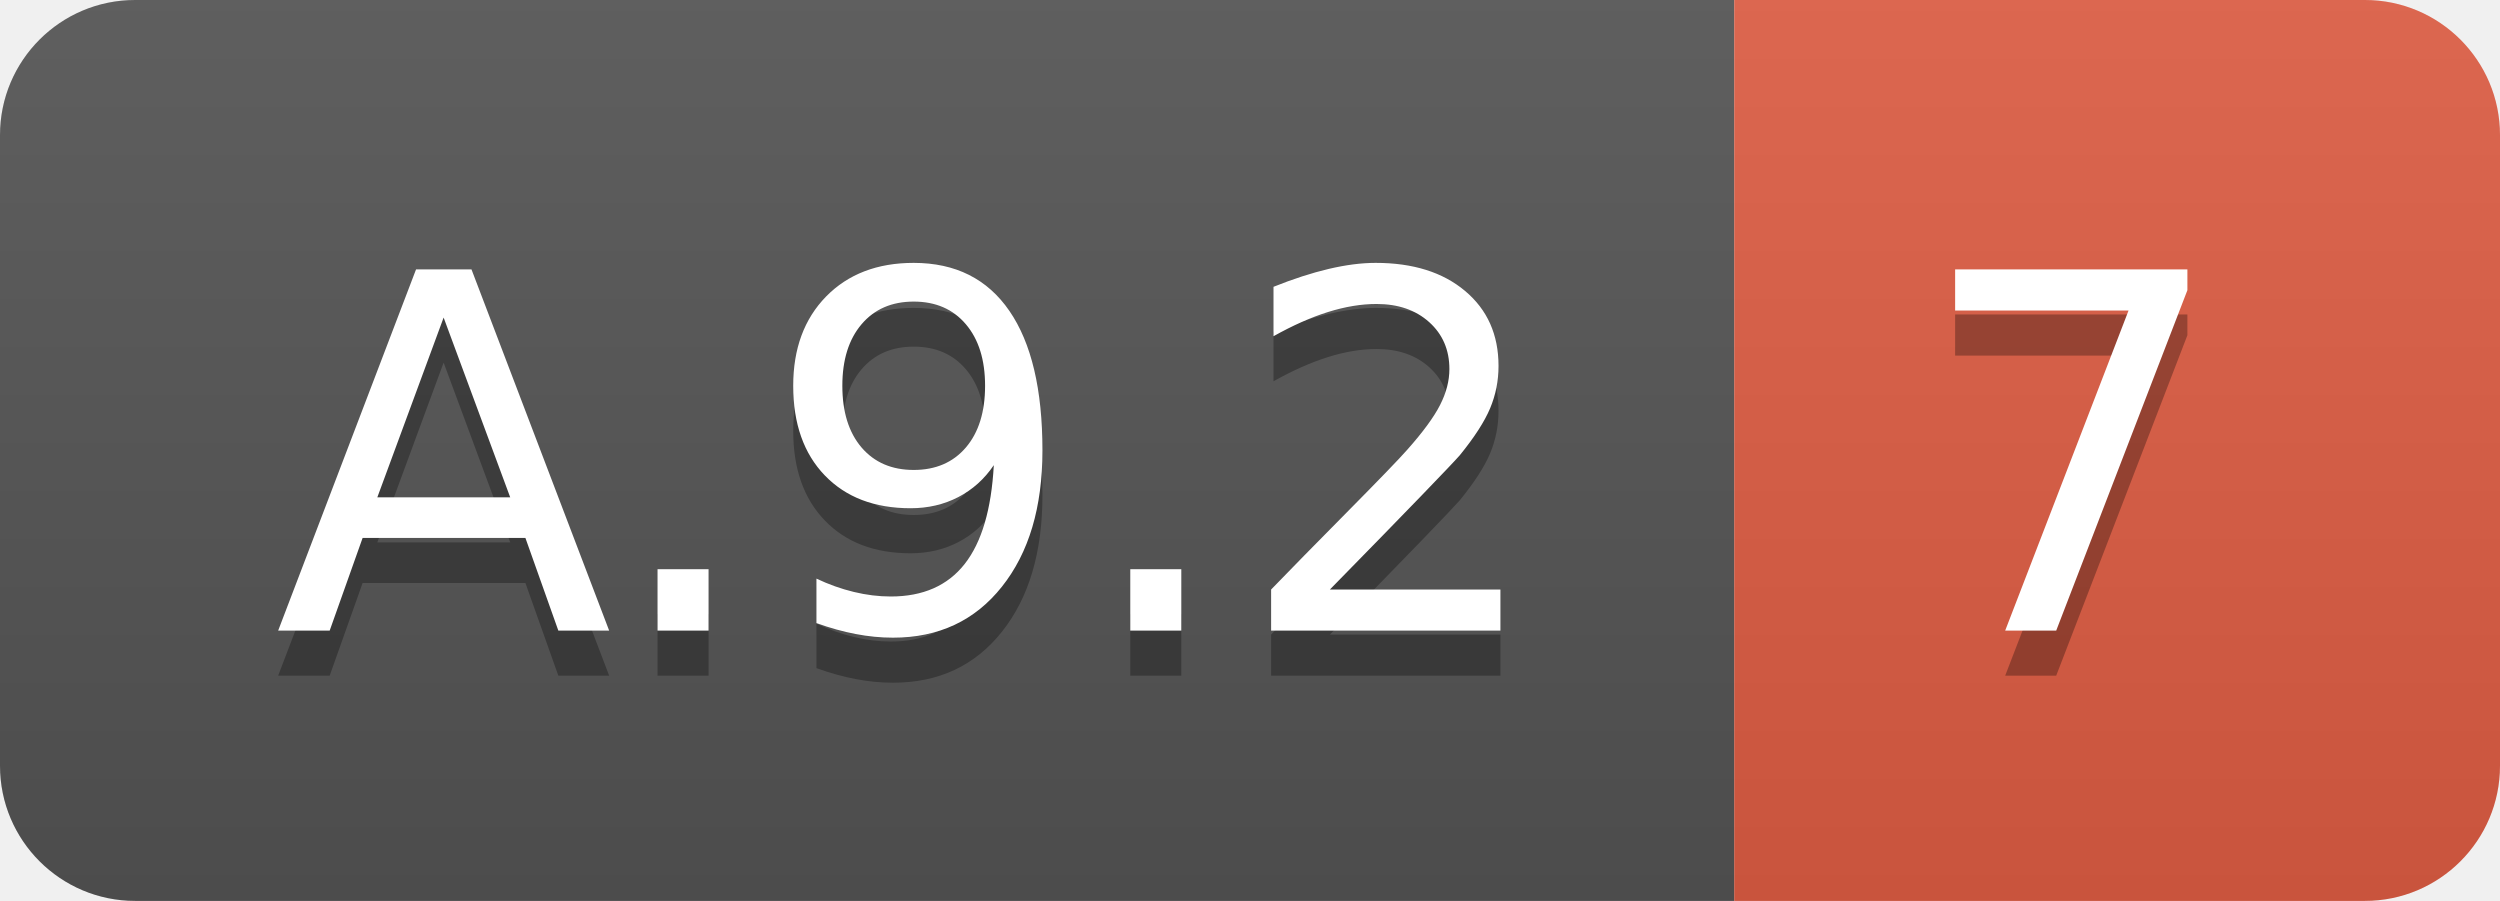
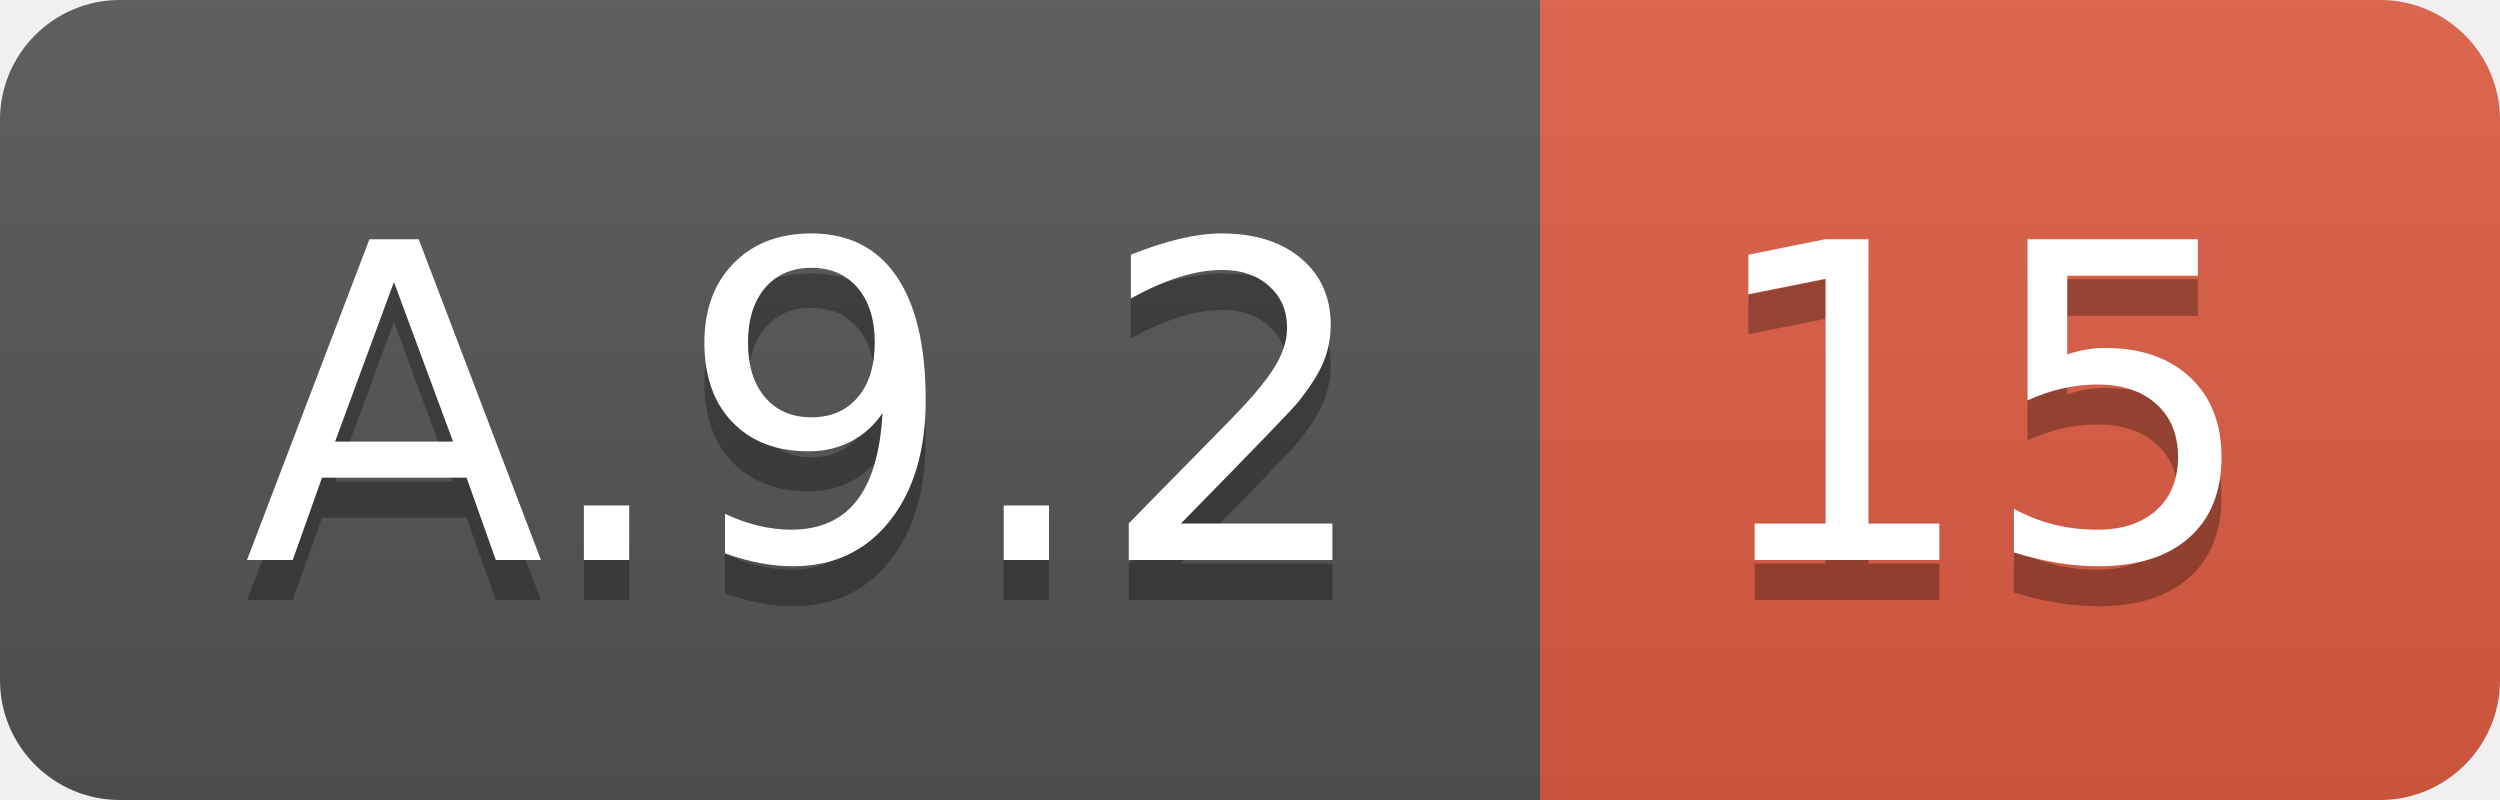
- <svg xmlns="http://www.w3.org/2000/svg" width="55.5" height="20">
+ <svg xmlns="http://www.w3.org/2000/svg" width="62.5" height="20">
  <linearGradient id="smooth" x2="0" y2="100%">
    <stop offset="0" stop-color="#bbb" stop-opacity=".1" />
    <stop offset="1" stop-opacity=".1" />
  </linearGradient>
  <clipPath id="round">
-     <rect width="55.5" height="20" rx="3" fill="#fff" />
+     <rect width="62.5" height="20" rx="3" fill="#fff" />
  </clipPath>
  <g clip-path="url(#round)">
    <rect width="38.5" height="20" fill="#555" />
-     <rect x="38.5" width="17.0" height="20" fill="#e05d44" />
-     <rect width="55.5" height="20" fill="url(#smooth)" />
+     <rect x="38.5" width="24.0" height="20" fill="#e05d44" />
+     <rect width="62.5" height="20" fill="url(#smooth)" />
  </g>
  <g fill="#fff" text-anchor="middle" font-family="DejaVu Sans,Verdana,Geneva,sans-serif" font-size="110">
    <text x="202.5" y="150" fill="#010101" fill-opacity=".3" transform="scale(0.1)" textLength="285.0" lengthAdjust="spacing">A.9.2</text>
    <text x="202.5" y="140" transform="scale(0.1)" textLength="285.0" lengthAdjust="spacing">A.9.2</text>
-     <text x="460.0" y="150" fill="#010101" fill-opacity=".3" transform="scale(0.1)" textLength="70.0" lengthAdjust="spacing">7</text>
-     <text x="460.0" y="140" transform="scale(0.1)" textLength="70.0" lengthAdjust="spacing">7</text>
+     <text x="495.0" y="150" fill="#010101" fill-opacity=".3" transform="scale(0.1)" textLength="140.0" lengthAdjust="spacing">15</text>
+     <text x="495.0" y="140" transform="scale(0.1)" textLength="140.0" lengthAdjust="spacing">15</text>
  </g>
</svg>
